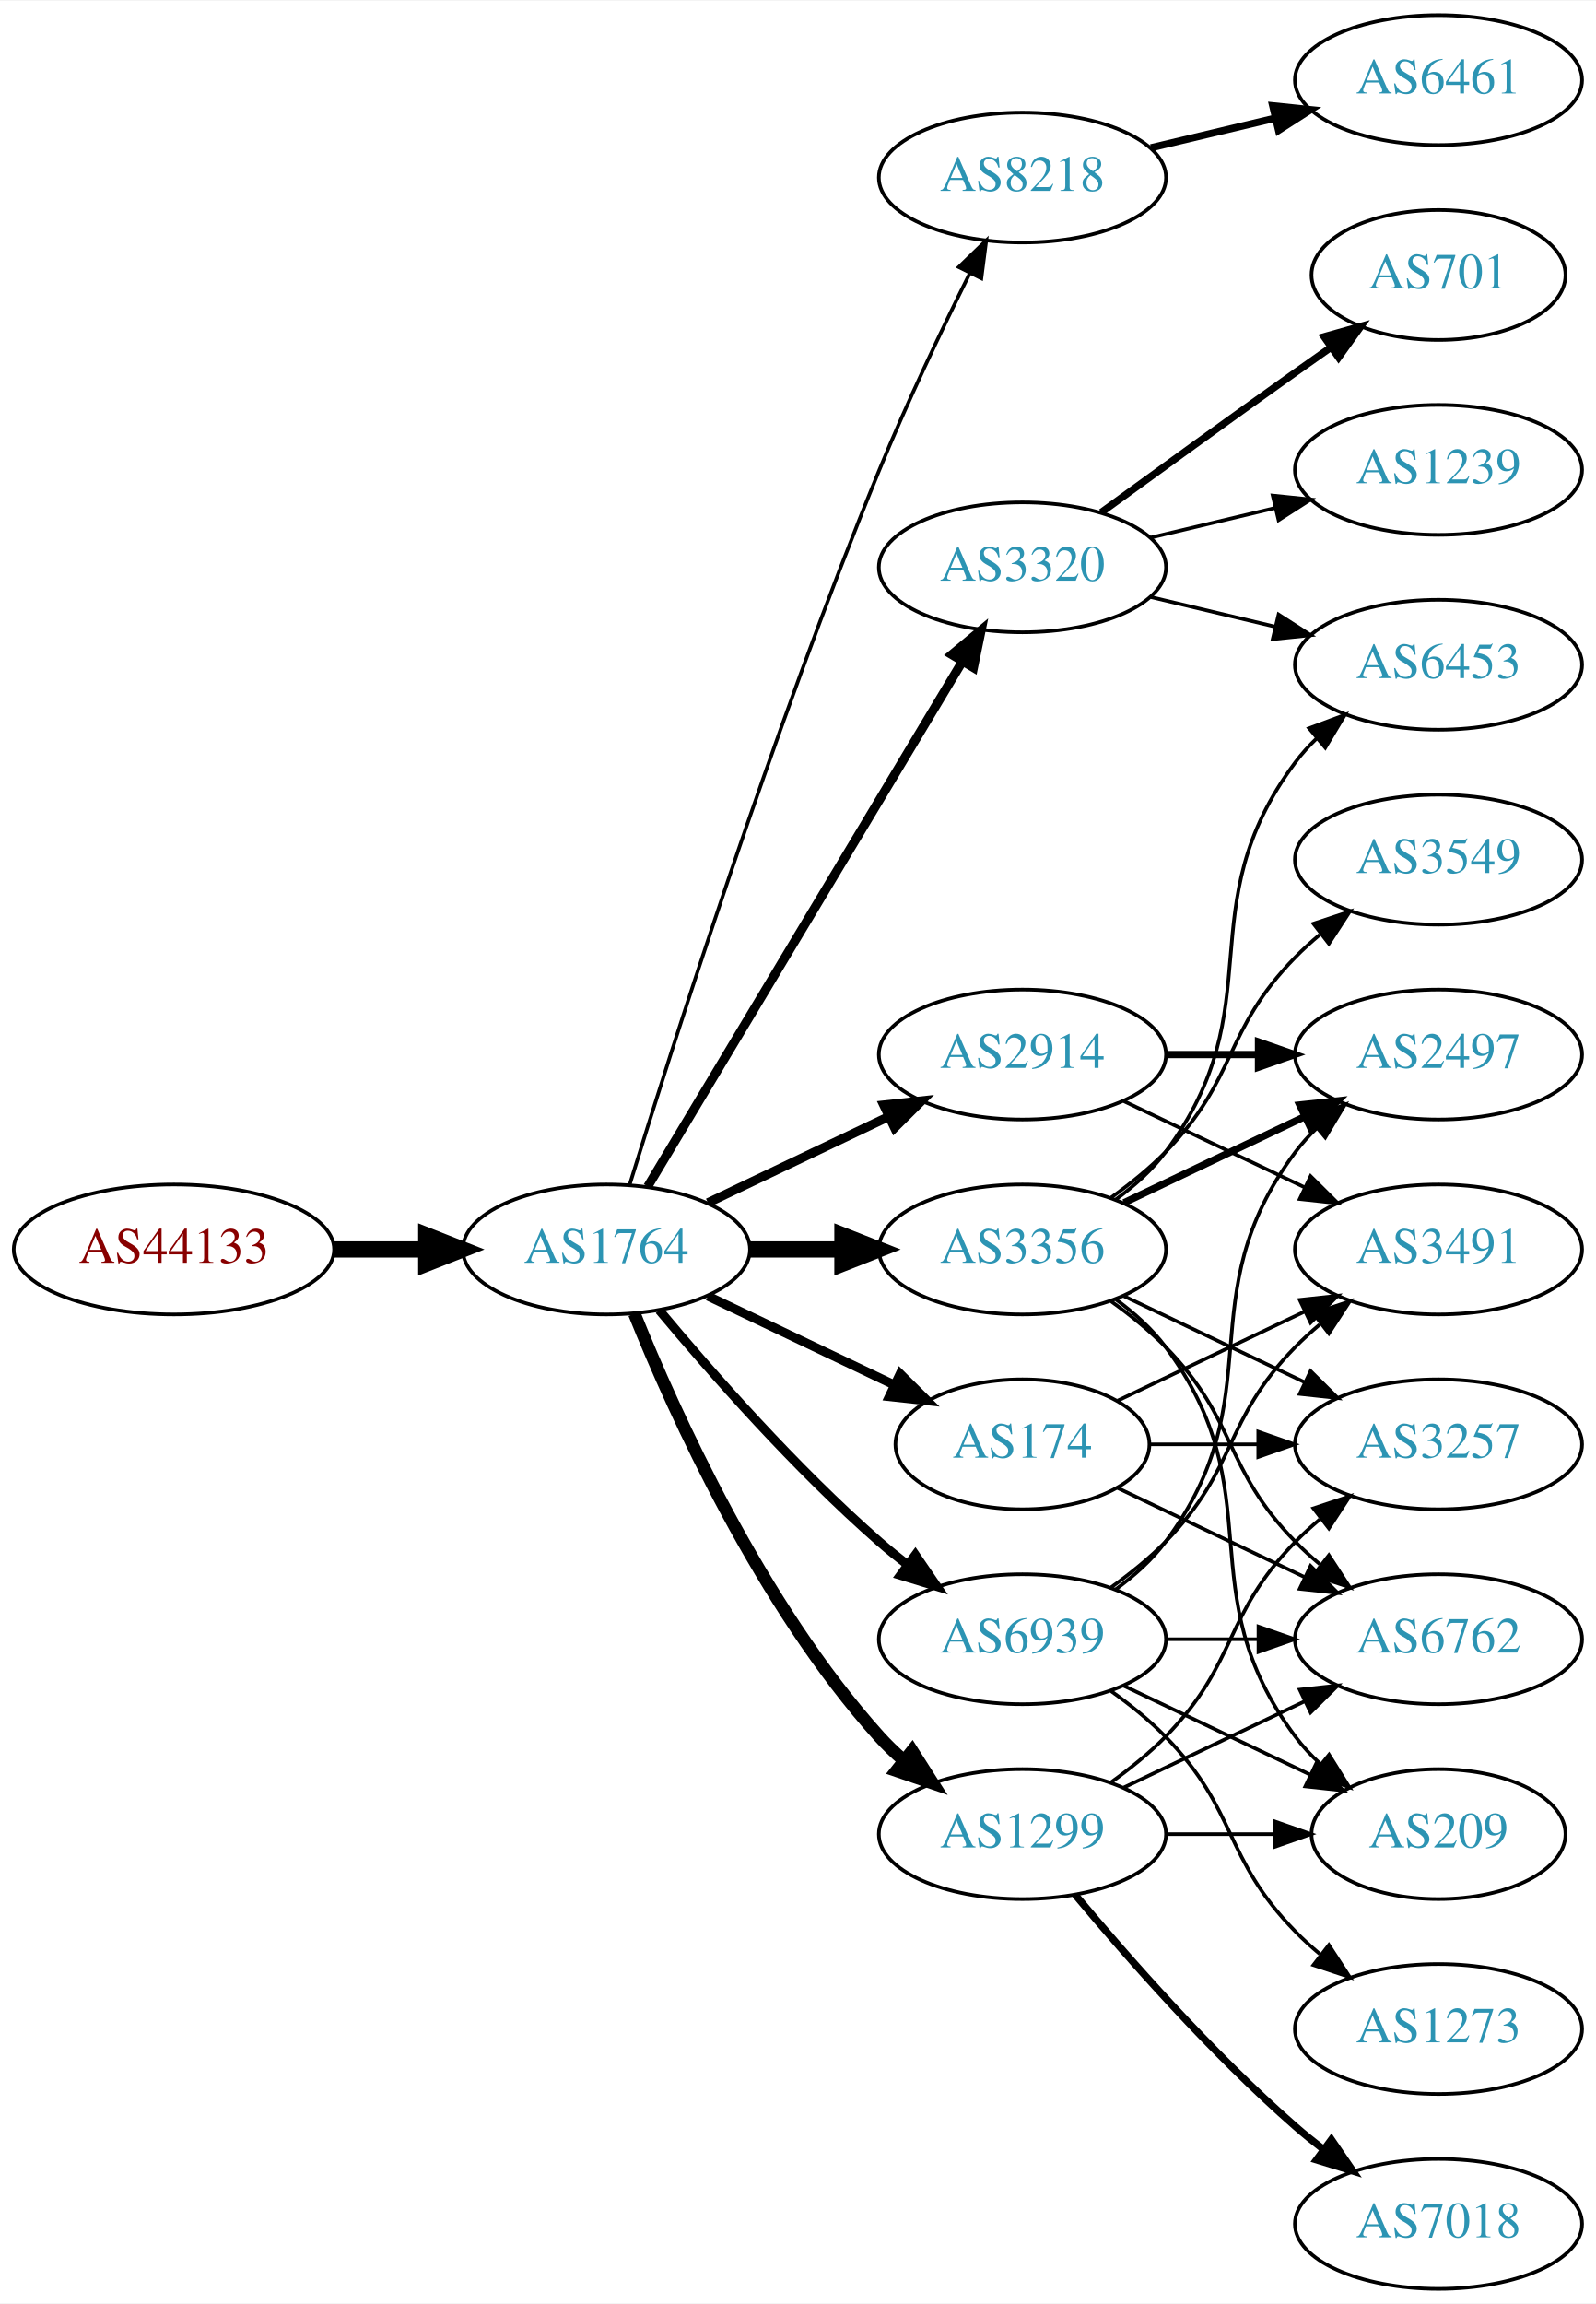
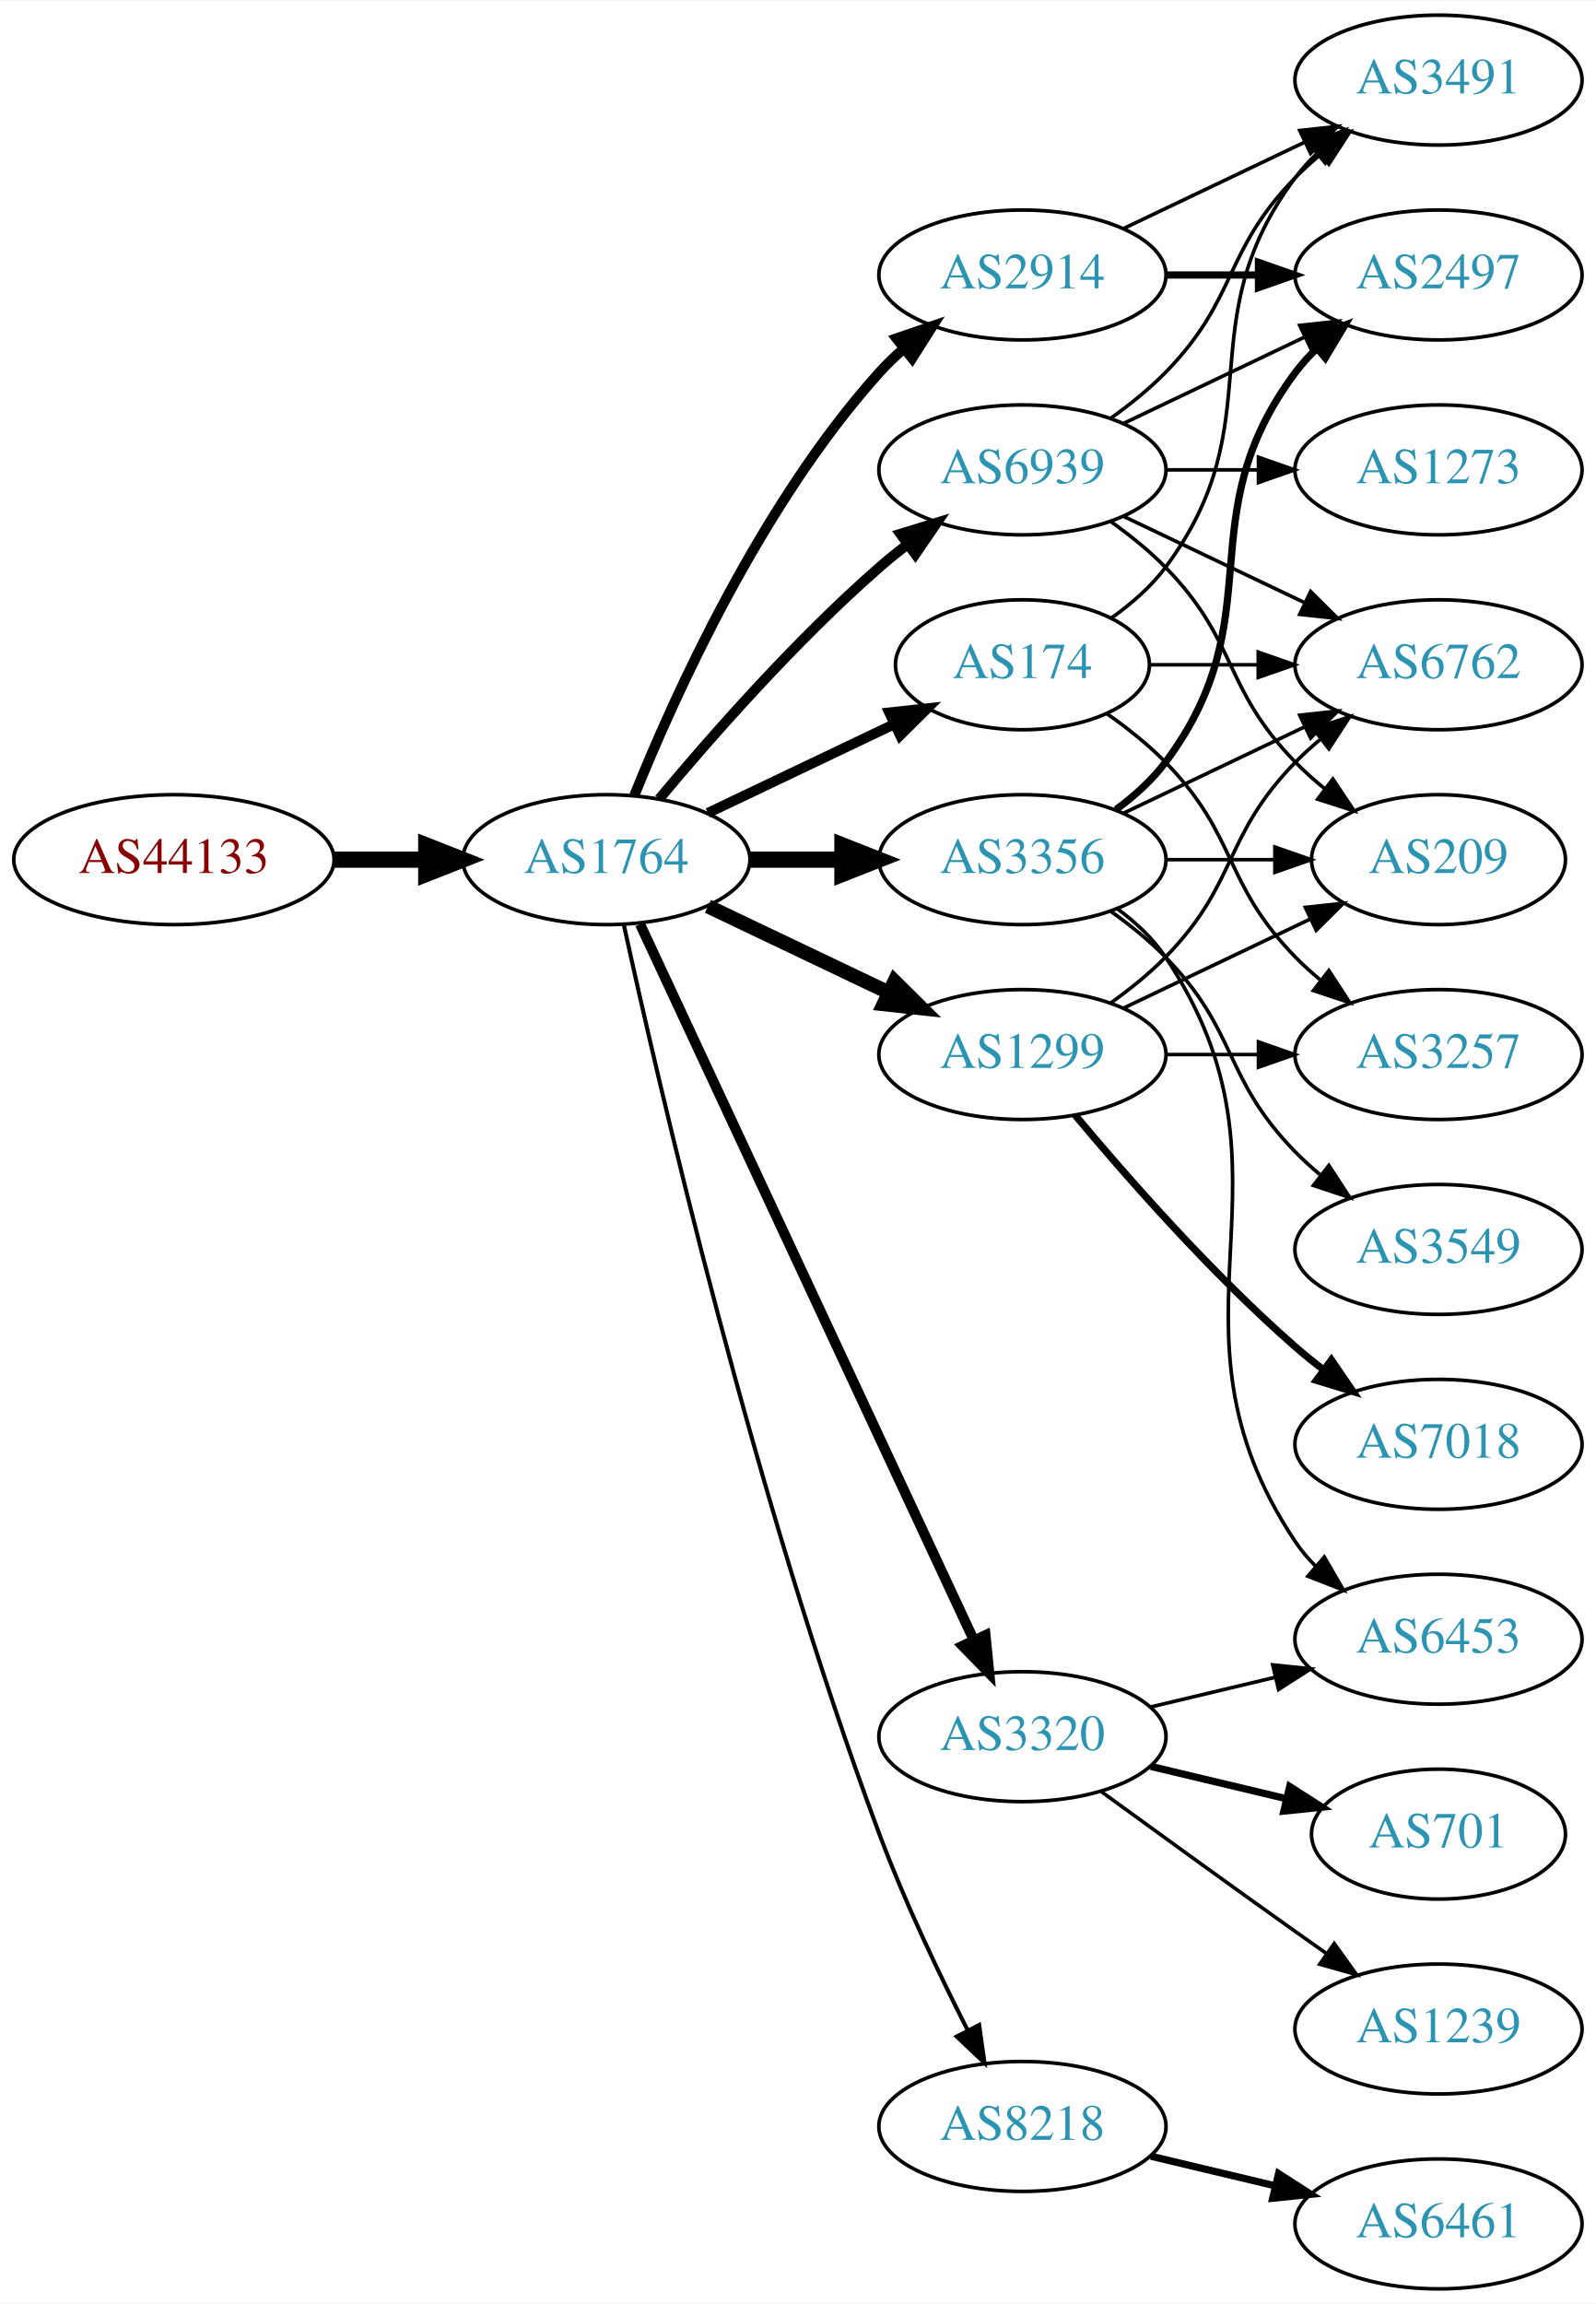
<svg xmlns="http://www.w3.org/2000/svg" xmlns:xlink="http://www.w3.org/1999/xlink" width="442pt" height="638pt" viewBox="0.00 0.00 442.27 638.00">
  <g id="graph0" class="graph" transform="scale(1 1) rotate(0) translate(4 634)">
    <polygon fill="white" stroke="none" points="-4,4 -4,-634 438.271,-634 438.271,4 -4,4" />
    <g id="node1" class="node">
      <g id="a_node1">
        <a xlink:href="/asn/44133" xlink:title="AS44133 ~ IPAX OG [AT]">
-           <ellipse fill="#ffffff" stroke="black" cx="44.196" cy="-288" rx="44.393" ry="18" />
-           <text text-anchor="middle" x="44.196" y="-284.3" font-family="Times,serif" font-size="14.00" fill="#880000">AS44133</text>
+           <ellipse fill="#ffffff" stroke="black" cx="44.196" cy="-396" rx="44.393" ry="18" />
+           <text text-anchor="middle" x="44.196" y="-392.3" font-family="Times,serif" font-size="14.00" fill="#880000">AS44133</text>
        </a>
      </g>
    </g>
    <g id="node2" class="node">
      <g id="a_node2">
        <a xlink:href="/asn/1764" xlink:title="AS1764 ~ NEXTLAYER-AS [AT]">
-           <ellipse fill="#ffffff" stroke="black" cx="164.039" cy="-288" rx="39.794" ry="18" />
-           <text text-anchor="middle" x="164.039" y="-284.3" font-family="Times,serif" font-size="14.00" fill="#2c94b3">AS1764</text>
+           <ellipse fill="#ffffff" stroke="black" cx="164.039" cy="-396" rx="39.794" ry="18" />
+           <text text-anchor="middle" x="164.039" y="-392.3" font-family="Times,serif" font-size="14.00" fill="#2c94b3">AS1764</text>
        </a>
      </g>
    </g>
    <g id="edge1" class="edge">
-       <path fill="none" stroke="black" stroke-width="4.5" d="M88.407,-288C96.72,-288 105.482,-288 113.965,-288" />
-       <polygon fill="black" stroke="black" stroke-width="4.5" points="114.123,-291.938 124.123,-288 114.123,-284.063 114.123,-291.938" />
+       <path fill="none" stroke="black" stroke-width="4.5" d="M88.407,-396C96.72,-396 105.482,-396 113.965,-396" />
+       <polygon fill="black" stroke="black" stroke-width="4.5" points="114.123,-399.938 124.123,-396 114.123,-392.063 114.123,-399.938" />
    </g>
    <g id="node3" class="node">
      <g id="a_node3">
-         <a xlink:href="/asn/8218" xlink:title="AS8218 ~ legacy Neotelecoms [FR]">
-           <ellipse fill="#ffffff" stroke="black" cx="279.332" cy="-585" rx="39.794" ry="18" />
-           <text text-anchor="middle" x="279.332" y="-581.3" font-family="Times,serif" font-size="14.00" fill="#2c94b3">AS8218</text>
+         <a xlink:href="/asn/2914" xlink:title="AS2914 ~ NTT America, Inc. [US]">
+           <ellipse fill="#ffffff" stroke="black" cx="279.332" cy="-558" rx="39.794" ry="18" />
+           <text text-anchor="middle" x="279.332" y="-554.3" font-family="Times,serif" font-size="14.00" fill="#2c94b3">AS2914</text>
        </a>
      </g>
    </g>
    <g id="edge2" class="edge">
-       <path fill="none" stroke="black" d="M170.47,-305.89C181.962,-343.204 210.12,-431.86 239.685,-504 247.269,-522.506 256.964,-542.818 264.746,-558.472" />
-       <polygon fill="black" stroke="black" points="261.694,-560.193 269.308,-567.56 267.95,-557.052 261.694,-560.193" />
+       <path fill="none" stroke="black" stroke-width="2.812" d="M171.786,-413.787C182.837,-441.243 206.891,-494.578 239.685,-531 241.688,-533.224 243.906,-535.363 246.239,-537.397" />
+       <polygon fill="black" stroke="black" stroke-width="2.812" points="244.437,-540.433 254.458,-543.873 248.769,-534.935 244.437,-540.433" />
    </g>
    <g id="node4" class="node">
      <g id="a_node4">
-         <a xlink:href="/asn/3356" xlink:title="AS3356 ~ Level 3 Parent, LLC [US]">
-           <ellipse fill="#ffffff" stroke="black" cx="279.332" cy="-288" rx="39.794" ry="18" />
-           <text text-anchor="middle" x="279.332" y="-284.3" font-family="Times,serif" font-size="14.00" fill="#2c94b3">AS3356</text>
+         <a xlink:href="/asn/1299" xlink:title="AS1299 ~ Telia Carrier [EU]">
+           <ellipse fill="#ffffff" stroke="black" cx="279.332" cy="-342" rx="39.794" ry="18" />
+           <text text-anchor="middle" x="279.332" y="-338.3" font-family="Times,serif" font-size="14.00" fill="#2c94b3">AS1299</text>
        </a>
      </g>
    </g>
    <g id="edge3" class="edge">
-       <path fill="none" stroke="black" stroke-width="4.5" d="M203.711,-288C211.914,-288 220.678,-288 229.21,-288" />
-       <polygon fill="black" stroke="black" stroke-width="4.5" points="229.449,-291.938 239.449,-288 229.449,-284.063 229.449,-291.938" />
+       <path fill="none" stroke="black" stroke-width="3.938" d="M192.175,-383.066C207.169,-375.919 225.99,-366.948 242.213,-359.215" />
+       <polygon fill="black" stroke="black" stroke-width="3.938" points="243.895,-362.291 251.417,-354.829 240.884,-355.972 243.895,-362.291" />
    </g>
    <g id="node5" class="node">
      <g id="a_node5">
-         <a xlink:href="/asn/2914" xlink:title="AS2914 ~ NTT America, Inc. [US]">
-           <ellipse fill="#ffffff" stroke="black" cx="279.332" cy="-342" rx="39.794" ry="18" />
-           <text text-anchor="middle" x="279.332" y="-338.3" font-family="Times,serif" font-size="14.00" fill="#2c94b3">AS2914</text>
+         <a xlink:href="/asn/3356" xlink:title="AS3356 ~ Level 3 Parent, LLC [US]">
+           <ellipse fill="#ffffff" stroke="black" cx="279.332" cy="-396" rx="39.794" ry="18" />
+           <text text-anchor="middle" x="279.332" y="-392.3" font-family="Times,serif" font-size="14.00" fill="#2c94b3">AS3356</text>
        </a>
      </g>
    </g>
    <g id="edge4" class="edge">
-       <path fill="none" stroke="black" stroke-width="2.5" d="M192.175,-300.934C207.169,-308.081 225.99,-317.052 242.213,-324.785" />
-       <polygon fill="black" stroke="black" stroke-width="2.5" points="240.884,-328.028 251.417,-329.171 243.895,-321.709 240.884,-328.028" />
+       <path fill="none" stroke="black" stroke-width="4.5" d="M203.711,-396C211.914,-396 220.678,-396 229.21,-396" />
+       <polygon fill="black" stroke="black" stroke-width="4.5" points="229.449,-399.938 239.449,-396 229.449,-392.063 229.449,-399.938" />
    </g>
    <g id="node6" class="node">
      <g id="a_node6">
-         <a xlink:href="/asn/3320" xlink:title="AS3320 ~ DTAG [DE]">
-           <ellipse fill="#ffffff" stroke="black" cx="279.332" cy="-477" rx="39.794" ry="18" />
-           <text text-anchor="middle" x="279.332" y="-473.3" font-family="Times,serif" font-size="14.00" fill="#2c94b3">AS3320</text>
+         <a xlink:href="/asn/174" xlink:title="AS174 ~ Cogent Communications [US]">
+           <ellipse fill="#ffffff" stroke="black" cx="279.332" cy="-450" rx="35.194" ry="18" />
+           <text text-anchor="middle" x="279.332" y="-446.3" font-family="Times,serif" font-size="14.00" fill="#2c94b3">AS174</text>
        </a>
      </g>
    </g>
    <g id="edge5" class="edge">
-       <path fill="none" stroke="black" stroke-width="2.5" d="M175.494,-305.442C195.475,-338.775 239.18,-411.686 262.666,-450.866" />
-       <polygon fill="black" stroke="black" stroke-width="2.5" points="259.758,-452.823 267.902,-459.6 265.762,-449.224 259.758,-452.823" />
+       <path fill="none" stroke="black" stroke-width="2.812" d="M192.175,-408.934C207.607,-416.29 227.092,-425.577 243.628,-433.459" />
+       <polygon fill="black" stroke="black" stroke-width="2.812" points="242.436,-436.768 252.969,-437.911 245.448,-430.449 242.436,-436.768" />
    </g>
    <g id="node7" class="node">
      <g id="a_node7">
-         <a xlink:href="/asn/1299" xlink:title="AS1299 ~ Telia Carrier [EU]">
-           <ellipse fill="#ffffff" stroke="black" cx="279.332" cy="-126" rx="39.794" ry="18" />
-           <text text-anchor="middle" x="279.332" y="-122.3" font-family="Times,serif" font-size="14.00" fill="#2c94b3">AS1299</text>
+         <a xlink:href="/asn/8218" xlink:title="AS8218 ~ legacy Neotelecoms [FR]">
+           <ellipse fill="#ffffff" stroke="black" cx="279.332" cy="-45" rx="39.794" ry="18" />
+           <text text-anchor="middle" x="279.332" y="-41.3" font-family="Times,serif" font-size="14.00" fill="#2c94b3">AS8218</text>
        </a>
      </g>
    </g>
    <g id="edge6" class="edge">
-       <path fill="none" stroke="black" stroke-width="3.5" d="M171.786,-270.213C182.837,-242.757 206.891,-189.422 239.685,-153 241.688,-150.776 243.906,-148.637 246.239,-146.603" />
-       <polygon fill="black" stroke="black" stroke-width="3.5" points="248.769,-149.065 254.458,-140.127 244.437,-143.567 248.769,-149.065" />
+       <path fill="none" stroke="black" stroke-width="1.125" d="M168.871,-377.966C178.444,-334.071 205.142,-218.486 239.685,-126 246.638,-107.385 256.254,-87.215 264.155,-71.659" />
+       <polygon fill="black" stroke="black" stroke-width="1.125" points="267.341,-73.117 268.813,-62.624 261.12,-69.908 267.341,-73.117" />
    </g>
    <g id="node8" class="node">
      <g id="a_node8">
-         <a xlink:href="/asn/174" xlink:title="AS174 ~ Cogent Communications [US]">
-           <ellipse fill="#ffffff" stroke="black" cx="279.332" cy="-234" rx="35.194" ry="18" />
-           <text text-anchor="middle" x="279.332" y="-230.3" font-family="Times,serif" font-size="14.00" fill="#2c94b3">AS174</text>
+         <a xlink:href="/asn/3320" xlink:title="AS3320 ~ DTAG [DE]">
+           <ellipse fill="#ffffff" stroke="black" cx="279.332" cy="-153" rx="39.794" ry="18" />
+           <text text-anchor="middle" x="279.332" y="-149.3" font-family="Times,serif" font-size="14.00" fill="#2c94b3">AS3320</text>
        </a>
      </g>
    </g>
    <g id="edge7" class="edge">
-       <path fill="none" stroke="black" stroke-width="2.5" d="M192.175,-275.066C207.607,-267.71 227.092,-258.423 243.628,-250.541" />
-       <polygon fill="black" stroke="black" stroke-width="2.5" points="245.448,-253.551 252.969,-246.089 242.436,-247.232 245.448,-253.551" />
+       <path fill="none" stroke="black" stroke-width="2.812" d="M173.369,-378.132C193.059,-335.899 242.559,-229.728 265.849,-179.773" />
+       <polygon fill="black" stroke="black" stroke-width="2.812" points="269.088,-181.109 270.141,-170.567 262.744,-178.151 269.088,-181.109" />
    </g>
    <g id="node9" class="node">
      <g id="a_node9">
        <a xlink:href="/asn/6939" xlink:title="AS6939 ~ Hurricane Electric LLC [US]">
-           <ellipse fill="#ffffff" stroke="black" cx="279.332" cy="-180" rx="39.794" ry="18" />
-           <text text-anchor="middle" x="279.332" y="-176.3" font-family="Times,serif" font-size="14.00" fill="#2c94b3">AS6939</text>
+           <ellipse fill="#ffffff" stroke="black" cx="279.332" cy="-504" rx="39.794" ry="18" />
+           <text text-anchor="middle" x="279.332" y="-500.3" font-family="Times,serif" font-size="14.00" fill="#2c94b3">AS6939</text>
        </a>
      </g>
    </g>
    <g id="edge8" class="edge">
-       <path fill="none" stroke="black" stroke-width="2.5" d="M178.669,-271.183C192.951,-254.071 216.498,-227.255 239.685,-207 242.151,-204.846 244.789,-202.706 247.487,-200.628" />
-       <polygon fill="black" stroke="black" stroke-width="2.5" points="249.66,-203.375 255.641,-194.63 245.512,-197.736 249.66,-203.375" />
+       <path fill="none" stroke="black" stroke-width="2.812" d="M178.669,-412.817C192.951,-429.929 216.498,-456.745 239.685,-477 242.151,-479.154 244.789,-481.294 247.487,-483.372" />
+       <polygon fill="black" stroke="black" stroke-width="2.812" points="245.512,-486.264 255.641,-489.37 249.66,-480.625 245.512,-486.264" />
+     </g>
+     <g id="node12" class="node">
+       <g id="a_node12">
+         <a xlink:href="/asn/2497" xlink:title="AS2497 ~ Internet Initiative Japan Inc. [JP]">
+           <ellipse fill="#ffffff" stroke="black" cx="394.625" cy="-558" rx="39.794" ry="18" />
+           <text text-anchor="middle" x="394.625" y="-554.3" font-family="Times,serif" font-size="14.00" fill="#2c94b3">AS2497</text>
+         </a>
+       </g>
+     </g>
+     <g id="edge23" class="edge">
+       <path fill="none" stroke="black" stroke-width="2" d="M319.004,-558C327.207,-558 335.971,-558 344.503,-558" />
+       <polygon fill="black" stroke="black" stroke-width="2" points="344.742,-561.5 354.742,-558 344.742,-554.5 344.742,-561.5" />
+     </g>
+     <g id="node20" class="node">
+       <g id="a_node20">
+         <a xlink:href="/asn/3491" xlink:title="AS3491 ~ PCCW Global, Inc. [US]">
+           <ellipse fill="#ffffff" stroke="black" cx="394.625" cy="-612" rx="39.794" ry="18" />
+           <text text-anchor="middle" x="394.625" y="-608.3" font-family="Times,serif" font-size="14.00" fill="#2c94b3">AS3491</text>
+         </a>
+       </g>
+     </g>
+     <g id="edge22" class="edge">
+       <path fill="none" stroke="black" d="M307.468,-570.934C322.462,-578.081 341.283,-587.052 357.506,-594.785" />
+       <polygon fill="black" stroke="black" points="356.177,-598.028 366.71,-599.171 359.188,-591.709 356.177,-598.028" />
+     </g>
+     <g id="node11" class="node">
+       <g id="a_node11">
+         <a xlink:href="/asn/6762" xlink:title="AS6762 ~ TELECOM ITALIA SPARKLE S.p.A. [IT]">
+           <ellipse fill="#ffffff" stroke="black" cx="394.625" cy="-450" rx="39.794" ry="18" />
+           <text text-anchor="middle" x="394.625" y="-446.3" font-family="Times,serif" font-size="14.00" fill="#2c94b3">AS6762</text>
+         </a>
+       </g>
+     </g>
+     <g id="edge20" class="edge">
+       <path fill="none" stroke="black" d="M303.926,-356.389C309.182,-360.148 314.513,-364.437 318.978,-369 339.151,-389.617 334.806,-402.383 354.978,-423 357.071,-425.139 359.354,-427.218 361.731,-429.21" />
+       <polygon fill="black" stroke="black" points="359.974,-432.275 370.031,-435.611 364.249,-426.732 359.974,-432.275" />
+     </g>
+     <g id="node15" class="node">
+       <g id="a_node15">
+         <a xlink:href="/asn/209" xlink:title="AS209 ~ CenturyLink Communications, LLC [US]">
+           <ellipse fill="#ffffff" stroke="black" cx="394.625" cy="-396" rx="35.194" ry="18" />
+           <text text-anchor="middle" x="394.625" y="-392.3" font-family="Times,serif" font-size="14.00" fill="#2c94b3">AS209</text>
+         </a>
+       </g>
+     </g>
+     <g id="edge21" class="edge">
+       <path fill="none" stroke="black" d="M307.468,-354.934C322.9,-362.29 342.385,-371.577 358.92,-379.459" />
+       <polygon fill="black" stroke="black" points="357.729,-382.768 368.262,-383.911 360.741,-376.449 357.729,-382.768" />
+     </g>
+     <g id="node18" class="node">
+       <g id="a_node18">
+         <a xlink:href="/asn/7018" xlink:title="AS7018 ~ AT&amp;T Services, Inc. [US]">
+           <ellipse fill="#ffffff" stroke="black" cx="394.625" cy="-234" rx="39.794" ry="18" />
+           <text text-anchor="middle" x="394.625" y="-230.3" font-family="Times,serif" font-size="14.00" fill="#2c94b3">AS7018</text>
+         </a>
+       </g>
+     </g>
+     <g id="edge18" class="edge">
+       <path fill="none" stroke="black" stroke-width="2" d="M293.962,-325.183C308.244,-308.071 331.791,-281.255 354.978,-261 357.444,-258.846 360.082,-256.706 362.78,-254.628" />
+       <polygon fill="black" stroke="black" stroke-width="2" points="364.953,-257.375 370.934,-248.63 360.805,-251.736 364.953,-257.375" />
+     </g>
+     <g id="node19" class="node">
+       <g id="a_node19">
+         <a xlink:href="/asn/3257" xlink:title="AS3257 ~ GTT [DE]">
+           <ellipse fill="#ffffff" stroke="black" cx="394.625" cy="-342" rx="39.794" ry="18" />
+           <text text-anchor="middle" x="394.625" y="-338.3" font-family="Times,serif" font-size="14.00" fill="#2c94b3">AS3257</text>
+         </a>
+       </g>
+     </g>
+     <g id="edge19" class="edge">
+       <path fill="none" stroke="black" d="M319.004,-342C327.207,-342 335.971,-342 344.503,-342" />
+       <polygon fill="black" stroke="black" points="344.742,-345.5 354.742,-342 344.742,-338.5 344.742,-345.5" />
+     </g>
+     <g id="edge10" class="edge">
+       <path fill="none" stroke="black" d="M307.468,-408.934C322.462,-416.081 341.283,-425.052 357.506,-432.785" />
+       <polygon fill="black" stroke="black" points="356.177,-436.028 366.71,-437.171 359.188,-429.709 356.177,-436.028" />
+     </g>
+     <g id="edge11" class="edge">
+       <path fill="none" stroke="black" stroke-width="2" d="M305.262,-409.882C310.338,-413.611 315.256,-418.016 318.978,-423 349.249,-463.542 324.707,-490.458 354.978,-531 356.723,-533.336 358.73,-535.545 360.893,-537.617" />
+       <polygon fill="black" stroke="black" stroke-width="2" points="358.771,-540.405 368.694,-544.118 363.253,-535.027 358.771,-540.405" />
+     </g>
+     <g id="node13" class="node">
+       <g id="a_node13">
+         <a xlink:href="/asn/6453" xlink:title="AS6453 ~ TATA COMMUNICATIONS (AMERICA) INC [US]">
+           <ellipse fill="#ffffff" stroke="black" cx="394.625" cy="-180" rx="39.794" ry="18" />
+           <text text-anchor="middle" x="394.625" y="-176.3" font-family="Times,serif" font-size="14.00" fill="#2c94b3">AS6453</text>
+         </a>
+       </g>
+     </g>
+     <g id="edge12" class="edge">
+       <path fill="none" stroke="black" d="M305.651,-382.393C310.707,-378.649 315.518,-374.169 318.978,-369 360.003,-307.706 313.954,-268.294 354.978,-207 356.6,-204.577 358.519,-202.305 360.621,-200.19" />
+       <polygon fill="black" stroke="black" points="362.988,-202.771 368.306,-193.607 358.434,-197.454 362.988,-202.771" />
+     </g>
+     <g id="node14" class="node">
+       <g id="a_node14">
+         <a xlink:href="/asn/3549" xlink:title="AS3549 ~ Level 3 Parent, LLC [US]">
+           <ellipse fill="#ffffff" stroke="black" cx="394.625" cy="-288" rx="39.794" ry="18" />
+           <text text-anchor="middle" x="394.625" y="-284.3" font-family="Times,serif" font-size="14.00" fill="#2c94b3">AS3549</text>
+         </a>
+       </g>
+     </g>
+     <g id="edge13" class="edge">
+       <path fill="none" stroke="black" d="M303.926,-381.611C309.182,-377.852 314.513,-373.563 318.978,-369 339.151,-348.383 334.806,-335.617 354.978,-315 357.071,-312.861 359.354,-310.782 361.731,-308.79" />
+       <polygon fill="black" stroke="black" points="364.249,-311.268 370.031,-302.389 359.974,-305.725 364.249,-311.268" />
+     </g>
+     <g id="edge14" class="edge">
+       <path fill="none" stroke="black" d="M319.004,-396C328.709,-396 339.2,-396 349.163,-396" />
+       <polygon fill="black" stroke="black" points="349.299,-399.5 359.299,-396 349.299,-392.5 349.299,-399.5" />
+     </g>
+     <g id="edge25" class="edge">
+       <path fill="none" stroke="black" d="M314.631,-450C324.008,-450 334.358,-450 344.393,-450" />
+       <polygon fill="black" stroke="black" points="344.681,-453.5 354.681,-450 344.681,-446.5 344.681,-453.5" />
+     </g>
+     <g id="edge26" class="edge">
+       <path fill="none" stroke="black" d="M302.714,-436.468C308.356,-432.51 314.17,-427.914 318.978,-423 339.151,-402.383 334.806,-389.617 354.978,-369 357.071,-366.861 359.354,-364.782 361.731,-362.79" />
+       <polygon fill="black" stroke="black" points="364.249,-365.268 370.031,-356.389 359.974,-359.725 364.249,-365.268" />
+     </g>
+     <g id="edge24" class="edge">
+       <path fill="none" stroke="black" d="M304.058,-463.011C309.555,-466.919 314.963,-471.622 318.978,-477 349.249,-517.542 324.707,-544.458 354.978,-585 356.723,-587.336 358.73,-589.545 360.893,-591.617" />
+       <polygon fill="black" stroke="black" points="358.771,-594.405 368.694,-598.118 363.253,-589.027 358.771,-594.405" />
    </g>
    <g id="node10" class="node">
      <g id="a_node10">
        <a xlink:href="/asn/6461" xlink:title="AS6461 ~ Zayo Bandwidth [US]">
-           <ellipse fill="#ffffff" stroke="black" cx="394.625" cy="-612" rx="39.794" ry="18" />
-           <text text-anchor="middle" x="394.625" y="-608.3" font-family="Times,serif" font-size="14.00" fill="#2c94b3">AS6461</text>
+           <ellipse fill="#ffffff" stroke="black" cx="394.625" cy="-18" rx="39.794" ry="18" />
+           <text text-anchor="middle" x="394.625" y="-14.3" font-family="Times,serif" font-size="14.00" fill="#2c94b3">AS6461</text>
        </a>
      </g>
    </g>
    <g id="edge9" class="edge">
-       <path fill="none" stroke="black" stroke-width="2" d="M314.939,-593.248C325.81,-595.838 337.964,-598.735 349.407,-601.462" />
-       <polygon fill="black" stroke="black" stroke-width="2" points="348.69,-604.889 359.229,-603.803 350.313,-598.08 348.69,-604.889" />
-     </g>
-     <g id="node11" class="node">
-       <g id="a_node11">
-         <a xlink:href="/asn/6453" xlink:title="AS6453 ~ TATA COMMUNICATIONS (AMERICA) INC [US]">
-           <ellipse fill="#ffffff" stroke="black" cx="394.625" cy="-450" rx="39.794" ry="18" />
-           <text text-anchor="middle" x="394.625" y="-446.3" font-family="Times,serif" font-size="14.00" fill="#2c94b3">AS6453</text>
-         </a>
-       </g>
-     </g>
-     <g id="edge10" class="edge">
-       <path fill="none" stroke="black" d="M305.262,-301.882C310.338,-305.611 315.256,-310.016 318.978,-315 349.249,-355.542 324.707,-382.458 354.978,-423 356.723,-425.336 358.73,-427.545 360.893,-429.617" />
-       <polygon fill="black" stroke="black" points="358.771,-432.405 368.694,-436.118 363.253,-427.027 358.771,-432.405" />
-     </g>
-     <g id="node12" class="node">
-       <g id="a_node12">
-         <a xlink:href="/asn/2497" xlink:title="AS2497 ~ Internet Initiative Japan Inc. [JP]">
-           <ellipse fill="#ffffff" stroke="black" cx="394.625" cy="-342" rx="39.794" ry="18" />
-           <text text-anchor="middle" x="394.625" y="-338.3" font-family="Times,serif" font-size="14.00" fill="#2c94b3">AS2497</text>
-         </a>
-       </g>
-     </g>
-     <g id="edge11" class="edge">
-       <path fill="none" stroke="black" stroke-width="2" d="M307.468,-300.934C322.462,-308.081 341.283,-317.052 357.506,-324.785" />
-       <polygon fill="black" stroke="black" stroke-width="2" points="356.177,-328.028 366.71,-329.171 359.188,-321.709 356.177,-328.028" />
-     </g>
-     <g id="node13" class="node">
-       <g id="a_node13">
-         <a xlink:href="/asn/3549" xlink:title="AS3549 ~ Level 3 Parent, LLC [US]">
-           <ellipse fill="#ffffff" stroke="black" cx="394.625" cy="-396" rx="39.794" ry="18" />
-           <text text-anchor="middle" x="394.625" y="-392.3" font-family="Times,serif" font-size="14.00" fill="#2c94b3">AS3549</text>
-         </a>
-       </g>
-     </g>
-     <g id="edge12" class="edge">
-       <path fill="none" stroke="black" d="M303.926,-302.389C309.182,-306.148 314.513,-310.437 318.978,-315 339.151,-335.617 334.806,-348.383 354.978,-369 357.071,-371.139 359.354,-373.218 361.731,-375.21" />
-       <polygon fill="black" stroke="black" points="359.974,-378.275 370.031,-381.611 364.249,-372.732 359.974,-378.275" />
-     </g>
-     <g id="node14" class="node">
-       <g id="a_node14">
-         <a xlink:href="/asn/6762" xlink:title="AS6762 ~ TELECOM ITALIA SPARKLE S.p.A. [IT]">
-           <ellipse fill="#ffffff" stroke="black" cx="394.625" cy="-180" rx="39.794" ry="18" />
-           <text text-anchor="middle" x="394.625" y="-176.3" font-family="Times,serif" font-size="14.00" fill="#2c94b3">AS6762</text>
-         </a>
-       </g>
-     </g>
-     <g id="edge13" class="edge">
-       <path fill="none" stroke="black" d="M303.926,-273.611C309.182,-269.852 314.513,-265.563 318.978,-261 339.151,-240.383 334.806,-227.617 354.978,-207 357.071,-204.861 359.354,-202.782 361.731,-200.79" />
-       <polygon fill="black" stroke="black" points="364.249,-203.268 370.031,-194.389 359.974,-197.725 364.249,-203.268" />
-     </g>
-     <g id="node15" class="node">
-       <g id="a_node15">
-         <a xlink:href="/asn/3257" xlink:title="AS3257 ~ GTT [DE]">
-           <ellipse fill="#ffffff" stroke="black" cx="394.625" cy="-234" rx="39.794" ry="18" />
-           <text text-anchor="middle" x="394.625" y="-230.3" font-family="Times,serif" font-size="14.00" fill="#2c94b3">AS3257</text>
-         </a>
-       </g>
-     </g>
-     <g id="edge14" class="edge">
-       <path fill="none" stroke="black" d="M307.468,-275.066C322.462,-267.919 341.283,-258.948 357.506,-251.215" />
-       <polygon fill="black" stroke="black" points="359.188,-254.291 366.71,-246.829 356.177,-247.972 359.188,-254.291" />
+       <path fill="none" stroke="black" stroke-width="2" d="M314.939,-36.752C325.81,-34.162 337.964,-31.265 349.407,-28.538" />
+       <polygon fill="black" stroke="black" stroke-width="2" points="350.313,-31.92 359.229,-26.197 348.69,-25.111 350.313,-31.92" />
+     </g>
+     <g id="edge17" class="edge">
+       <path fill="none" stroke="black" d="M314.939,-161.248C325.81,-163.838 337.964,-166.735 349.407,-169.462" />
+       <polygon fill="black" stroke="black" points="348.69,-172.889 359.229,-171.803 350.313,-166.08 348.69,-172.889" />
    </g>
    <g id="node16" class="node">
      <g id="a_node16">
-         <a xlink:href="/asn/209" xlink:title="AS209 ~ CenturyLink Communications, LLC [US]">
+         <a xlink:href="/asn/701" xlink:title="AS701 ~ UUNET [US]">
          <ellipse fill="#ffffff" stroke="black" cx="394.625" cy="-126" rx="35.194" ry="18" />
-           <text text-anchor="middle" x="394.625" y="-122.3" font-family="Times,serif" font-size="14.00" fill="#2c94b3">AS209</text>
+           <text text-anchor="middle" x="394.625" y="-122.3" font-family="Times,serif" font-size="14.00" fill="#2c94b3">AS701</text>
        </a>
      </g>
    </g>
    <g id="edge15" class="edge">
-       <path fill="none" stroke="black" d="M305.262,-274.118C310.338,-270.389 315.256,-265.984 318.978,-261 349.249,-220.458 324.707,-193.542 354.978,-153 356.986,-150.311 359.342,-147.791 361.883,-145.454" />
-       <polygon fill="black" stroke="black" points="364.297,-148.004 369.898,-139.011 359.912,-142.548 364.297,-148.004" />
-     </g>
-     <g id="edge16" class="edge">
-       <path fill="none" stroke="black" stroke-width="2" d="M319.004,-342C327.207,-342 335.971,-342 344.503,-342" />
-       <polygon fill="black" stroke="black" stroke-width="2" points="344.742,-345.5 354.742,-342 344.742,-338.5 344.742,-345.5" />
+       <path fill="none" stroke="black" stroke-width="2" d="M314.939,-144.752C326.733,-141.942 340.038,-138.771 352.306,-135.847" />
+       <polygon fill="black" stroke="black" stroke-width="2" points="353.394,-139.186 362.311,-133.463 351.772,-132.376 353.394,-139.186" />
    </g>
    <g id="node17" class="node">
      <g id="a_node17">
-         <a xlink:href="/asn/3491" xlink:title="AS3491 ~ PCCW Global, Inc. [US]">
-           <ellipse fill="#ffffff" stroke="black" cx="394.625" cy="-288" rx="39.794" ry="18" />
-           <text text-anchor="middle" x="394.625" y="-284.3" font-family="Times,serif" font-size="14.00" fill="#2c94b3">AS3491</text>
-         </a>
-       </g>
-     </g>
-     <g id="edge17" class="edge">
-       <path fill="none" stroke="black" d="M307.468,-329.066C322.462,-321.919 341.283,-312.948 357.506,-305.215" />
-       <polygon fill="black" stroke="black" points="359.188,-308.291 366.71,-300.829 356.177,-301.972 359.188,-308.291" />
-     </g>
-     <g id="edge20" class="edge">
-       <path fill="none" stroke="black" d="M314.939,-468.752C325.81,-466.162 337.964,-463.265 349.407,-460.538" />
-       <polygon fill="black" stroke="black" points="350.313,-463.92 359.229,-458.197 348.69,-457.111 350.313,-463.92" />
-     </g>
-     <g id="node18" class="node">
-       <g id="a_node18">
-         <a xlink:href="/asn/701" xlink:title="AS701 ~ UUNET [US]">
-           <ellipse fill="#ffffff" stroke="black" cx="394.625" cy="-558" rx="35.194" ry="18" />
-           <text text-anchor="middle" x="394.625" y="-554.3" font-family="Times,serif" font-size="14.00" fill="#2c94b3">AS701</text>
-         </a>
-       </g>
-     </g>
-     <g id="edge18" class="edge">
-       <path fill="none" stroke="black" stroke-width="2" d="M301.18,-492.222C316.114,-503.091 336.727,-518.025 354.978,-531 358.188,-533.282 361.557,-535.661 364.912,-538.018" />
-       <polygon fill="black" stroke="black" stroke-width="2" points="362.924,-540.899 373.123,-543.77 366.94,-535.166 362.924,-540.899" />
-     </g>
-     <g id="node19" class="node">
-       <g id="a_node19">
        <a xlink:href="/asn/1239" xlink:title="AS1239 ~ Sprint [US]">
-           <ellipse fill="#ffffff" stroke="black" cx="394.625" cy="-504" rx="39.794" ry="18" />
-           <text text-anchor="middle" x="394.625" y="-500.3" font-family="Times,serif" font-size="14.00" fill="#2c94b3">AS1239</text>
-         </a>
-       </g>
-     </g>
-     <g id="edge19" class="edge">
-       <path fill="none" stroke="black" d="M314.939,-485.248C325.81,-487.838 337.964,-490.735 349.407,-493.462" />
-       <polygon fill="black" stroke="black" points="348.69,-496.889 359.229,-495.803 350.313,-490.08 348.69,-496.889" />
-     </g>
-     <g id="edge21" class="edge">
-       <path fill="none" stroke="black" d="M307.468,-138.934C322.462,-146.081 341.283,-155.052 357.506,-162.785" />
-       <polygon fill="black" stroke="black" points="356.177,-166.028 366.71,-167.171 359.188,-159.709 356.177,-166.028" />
-     </g>
-     <g id="edge22" class="edge">
-       <path fill="none" stroke="black" d="M303.926,-140.389C309.182,-144.148 314.513,-148.437 318.978,-153 339.151,-173.617 334.806,-186.383 354.978,-207 357.071,-209.139 359.354,-211.218 361.731,-213.21" />
-       <polygon fill="black" stroke="black" points="359.974,-216.275 370.031,-219.611 364.249,-210.732 359.974,-216.275" />
-     </g>
-     <g id="edge24" class="edge">
-       <path fill="none" stroke="black" d="M319.004,-126C328.709,-126 339.2,-126 349.163,-126" />
-       <polygon fill="black" stroke="black" points="349.299,-129.5 359.299,-126 349.299,-122.5 349.299,-129.5" />
-     </g>
-     <g id="node20" class="node">
-       <g id="a_node20">
-         <a xlink:href="/asn/7018" xlink:title="AS7018 ~ AT&amp;T Services, Inc. [US]">
-           <ellipse fill="#ffffff" stroke="black" cx="394.625" cy="-18" rx="39.794" ry="18" />
-           <text text-anchor="middle" x="394.625" y="-14.3" font-family="Times,serif" font-size="14.00" fill="#2c94b3">AS7018</text>
-         </a>
-       </g>
-     </g>
-     <g id="edge23" class="edge">
-       <path fill="none" stroke="black" stroke-width="2" d="M293.962,-109.183C308.244,-92.071 331.791,-65.255 354.978,-45 357.444,-42.846 360.082,-40.706 362.78,-38.628" />
-       <polygon fill="black" stroke="black" stroke-width="2" points="364.953,-41.375 370.934,-32.63 360.805,-35.736 364.953,-41.375" />
+           <ellipse fill="#ffffff" stroke="black" cx="394.625" cy="-72" rx="39.794" ry="18" />
+           <text text-anchor="middle" x="394.625" y="-68.3" font-family="Times,serif" font-size="14.00" fill="#2c94b3">AS1239</text>
+         </a>
+       </g>
+     </g>
+     <g id="edge16" class="edge">
+       <path fill="none" stroke="black" d="M301.18,-137.778C316.114,-126.909 336.727,-111.975 354.978,-99 357.799,-96.995 360.742,-94.915 363.69,-92.841" />
+       <polygon fill="black" stroke="black" points="365.736,-95.681 371.914,-87.074 361.717,-89.95 365.736,-95.681" />
+     </g>
+     <g id="edge30" class="edge">
+       <path fill="none" stroke="black" d="M307.468,-491.066C322.462,-483.919 341.283,-474.948 357.506,-467.215" />
+       <polygon fill="black" stroke="black" points="359.188,-470.291 366.71,-462.829 356.177,-463.972 359.188,-470.291" />
+     </g>
+     <g id="edge28" class="edge">
+       <path fill="none" stroke="black" d="M307.468,-516.934C322.462,-524.081 341.283,-533.052 357.506,-540.785" />
+       <polygon fill="black" stroke="black" points="356.177,-544.028 366.71,-545.171 359.188,-537.709 356.177,-544.028" />
+     </g>
+     <g id="edge29" class="edge">
+       <path fill="none" stroke="black" d="M303.926,-489.611C309.182,-485.852 314.513,-481.563 318.978,-477 339.151,-456.383 334.806,-443.617 354.978,-423 357.457,-420.466 360.204,-418.017 363.056,-415.696" />
+       <polygon fill="black" stroke="black" points="365.359,-418.343 371.242,-409.532 361.148,-412.752 365.359,-418.343" />
    </g>
    <g id="edge27" class="edge">
-       <path fill="none" stroke="black" d="M305.757,-221.881C321.059,-214.587 340.783,-205.186 357.665,-197.14" />
-       <polygon fill="black" stroke="black" points="359.184,-200.293 366.705,-192.831 356.172,-193.974 359.184,-200.293" />
-     </g>
-     <g id="edge26" class="edge">
-       <path fill="none" stroke="black" d="M314.631,-234C324.008,-234 334.358,-234 344.393,-234" />
-       <polygon fill="black" stroke="black" points="344.681,-237.5 354.681,-234 344.681,-230.5 344.681,-237.5" />
-     </g>
-     <g id="edge25" class="edge">
-       <path fill="none" stroke="black" d="M305.757,-246.119C321.059,-253.413 340.783,-262.814 357.665,-270.86" />
-       <polygon fill="black" stroke="black" points="356.172,-274.026 366.705,-275.169 359.184,-267.707 356.172,-274.026" />
-     </g>
-     <g id="edge29" class="edge">
-       <path fill="none" stroke="black" d="M305.262,-193.882C310.338,-197.611 315.256,-202.016 318.978,-207 349.249,-247.542 324.707,-274.458 354.978,-315 356.723,-317.336 358.73,-319.545 360.893,-321.617" />
-       <polygon fill="black" stroke="black" points="358.771,-324.405 368.694,-328.118 363.253,-319.027 358.771,-324.405" />
-     </g>
-     <g id="edge30" class="edge">
-       <path fill="none" stroke="black" d="M319.004,-180C327.207,-180 335.971,-180 344.503,-180" />
-       <polygon fill="black" stroke="black" points="344.742,-183.5 354.742,-180 344.742,-176.5 344.742,-183.5" />
-     </g>
-     <g id="edge32" class="edge">
-       <path fill="none" stroke="black" d="M307.468,-167.066C322.9,-159.71 342.385,-150.423 358.92,-142.541" />
-       <polygon fill="black" stroke="black" points="360.741,-145.551 368.262,-138.089 357.729,-139.232 360.741,-145.551" />
-     </g>
-     <g id="edge31" class="edge">
-       <path fill="none" stroke="black" d="M303.926,-194.389C309.182,-198.148 314.513,-202.437 318.978,-207 339.151,-227.617 334.806,-240.383 354.978,-261 357.071,-263.139 359.354,-265.218 361.731,-267.21" />
-       <polygon fill="black" stroke="black" points="359.974,-270.275 370.031,-273.611 364.249,-264.732 359.974,-270.275" />
+       <path fill="none" stroke="black" d="M303.926,-518.389C309.182,-522.148 314.513,-526.437 318.978,-531 339.151,-551.617 334.806,-564.383 354.978,-585 357.071,-587.139 359.354,-589.218 361.731,-591.21" />
+       <polygon fill="black" stroke="black" points="359.974,-594.275 370.031,-597.611 364.249,-588.732 359.974,-594.275" />
    </g>
    <g id="node21" class="node">
      <g id="a_node21">
        <a xlink:href="/asn/1273" xlink:title="AS1273 ~ Vodafone Group PLC [EU]">
-           <ellipse fill="#ffffff" stroke="black" cx="394.625" cy="-72" rx="39.794" ry="18" />
-           <text text-anchor="middle" x="394.625" y="-68.3" font-family="Times,serif" font-size="14.00" fill="#2c94b3">AS1273</text>
-         </a>
-       </g>
-     </g>
-     <g id="edge28" class="edge">
-       <path fill="none" stroke="black" d="M303.926,-165.611C309.182,-161.852 314.513,-157.563 318.978,-153 339.151,-132.383 334.806,-119.617 354.978,-99 357.071,-96.861 359.354,-94.782 361.731,-92.79" />
-       <polygon fill="black" stroke="black" points="364.249,-95.268 370.031,-86.389 359.974,-89.725 364.249,-95.268" />
+           <ellipse fill="#ffffff" stroke="black" cx="394.625" cy="-504" rx="39.794" ry="18" />
+           <text text-anchor="middle" x="394.625" y="-500.3" font-family="Times,serif" font-size="14.00" fill="#2c94b3">AS1273</text>
+         </a>
+       </g>
+     </g>
+     <g id="edge31" class="edge">
+       <path fill="none" stroke="black" d="M319.004,-504C327.207,-504 335.971,-504 344.503,-504" />
+       <polygon fill="black" stroke="black" points="344.742,-507.5 354.742,-504 344.742,-500.5 344.742,-507.5" />
    </g>
  </g>
</svg>
